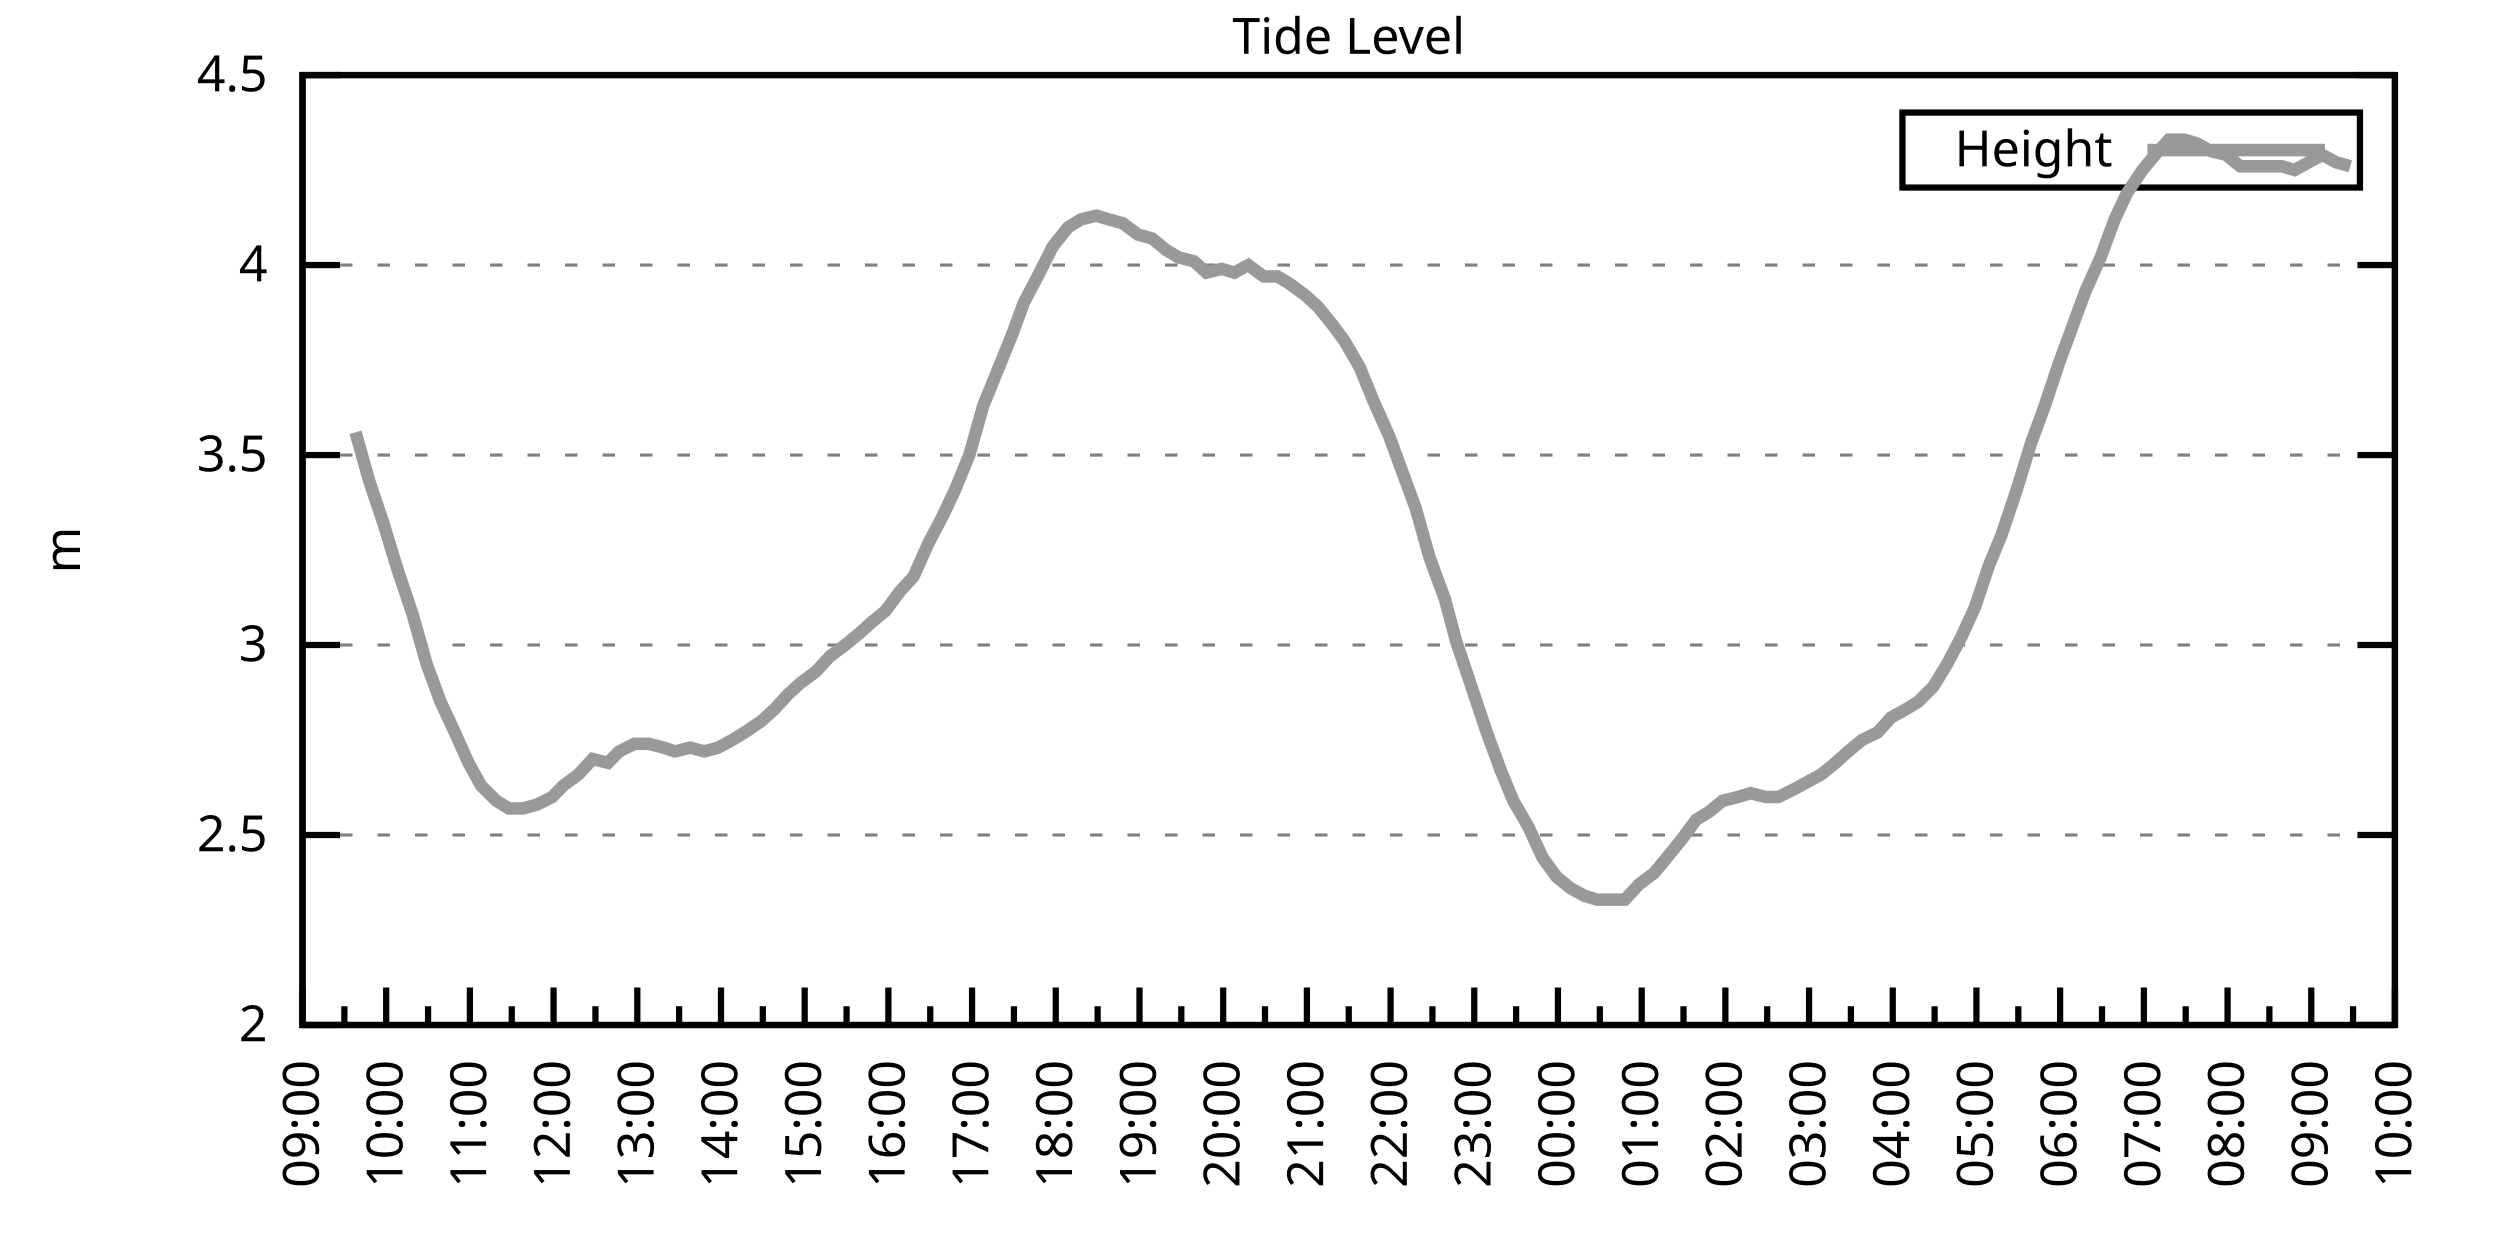
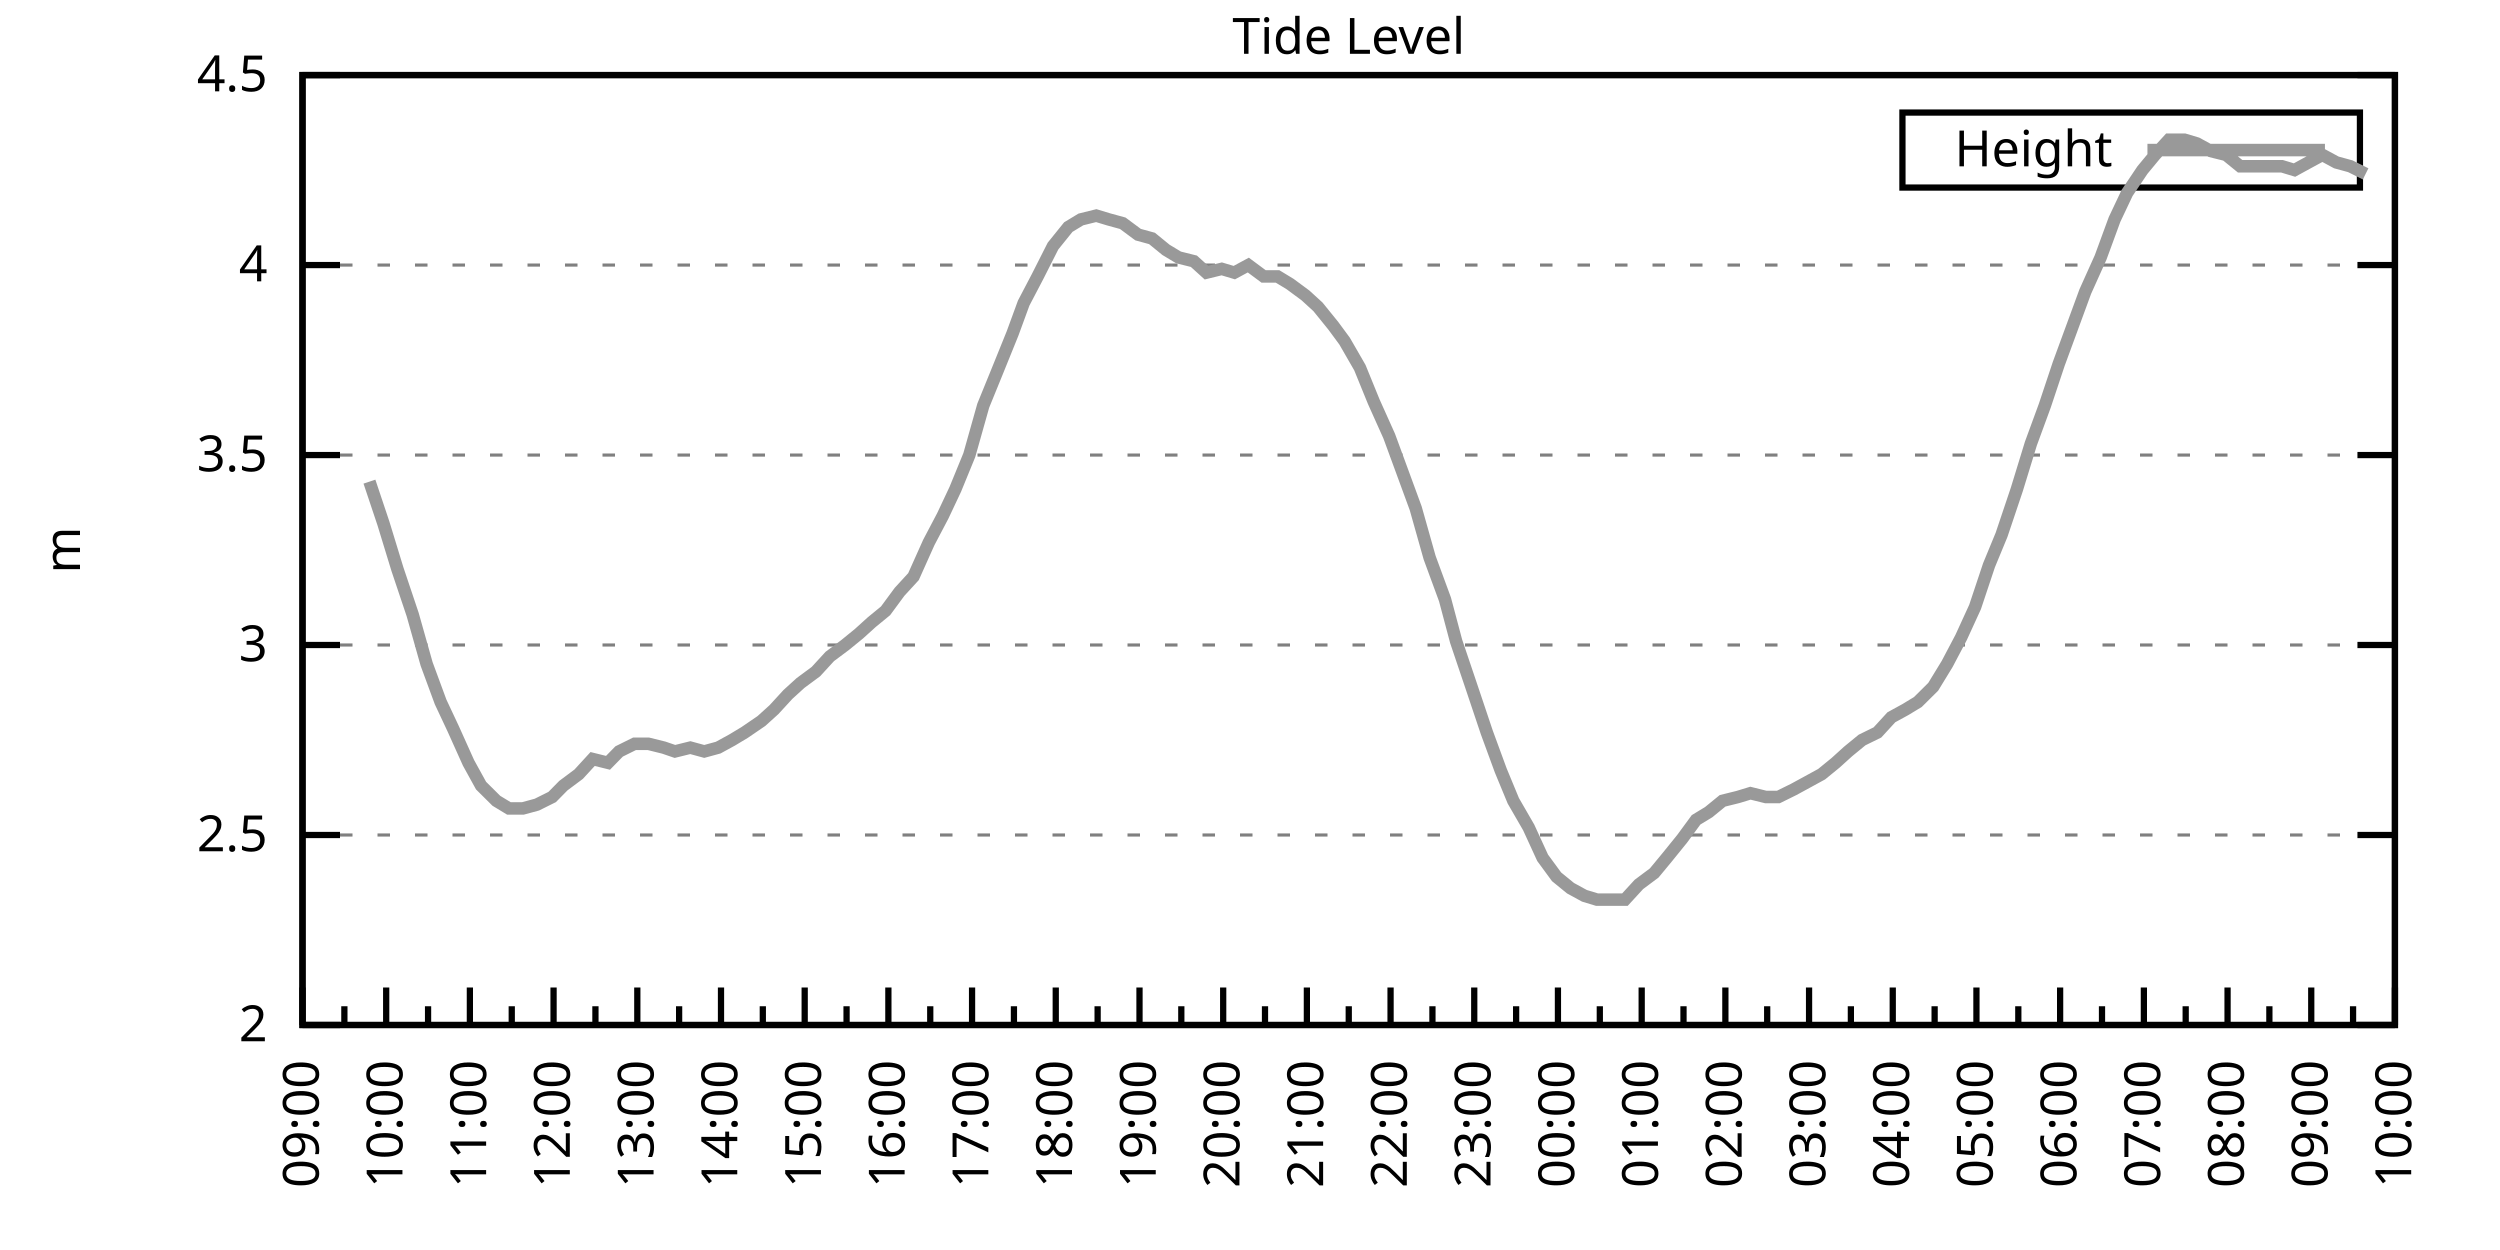
<svg xmlns="http://www.w3.org/2000/svg" xmlns:xlink="http://www.w3.org/1999/xlink" width="400" height="200" viewBox="0 0 400 200">
  <g id="gnuplot_canvas">
    <rect x="0" y="0" width="400" height="200" fill="none" />
    <defs>
      <circle id="gpDot" r="0.5" stroke-width="0.5" stroke="currentColor" />
      <path id="gpPt0" stroke-width="0.333" stroke="currentColor" d="M-1,0 h2 M0,-1 v2" />
      <path id="gpPt1" stroke-width="0.333" stroke="currentColor" d="M-1,-1 L1,1 M1,-1 L-1,1" />
      <path id="gpPt2" stroke-width="0.333" stroke="currentColor" d="M-1,0 L1,0 M0,-1 L0,1 M-1,-1 L1,1 M-1,1 L1,-1" />
      <rect id="gpPt3" stroke-width="0.333" stroke="currentColor" x="-1" y="-1" width="2" height="2" />
      <rect id="gpPt4" stroke-width="0.333" stroke="currentColor" fill="currentColor" x="-1" y="-1" width="2" height="2" />
      <circle id="gpPt5" stroke-width="0.333" stroke="currentColor" cx="0" cy="0" r="1" />
      <use xlink:href="#gpPt5" id="gpPt6" fill="currentColor" stroke="none" />
      <path id="gpPt7" stroke-width="0.333" stroke="currentColor" d="M0,-1.33 L-1.33,0.67 L1.33,0.67 z" />
      <use xlink:href="#gpPt7" id="gpPt8" fill="currentColor" stroke="none" />
      <use xlink:href="#gpPt7" id="gpPt9" stroke="currentColor" transform="rotate(180)" />
      <use xlink:href="#gpPt9" id="gpPt10" fill="currentColor" stroke="none" />
      <use xlink:href="#gpPt3" id="gpPt11" stroke="currentColor" transform="rotate(45)" />
      <use xlink:href="#gpPt11" id="gpPt12" fill="currentColor" stroke="none" />
      <path id="gpPt13" stroke-width="0.333" stroke="currentColor" d="M0,1.330 L1.265,0.411 L0.782,-1.067 L-0.782,-1.076 L-1.265,0.411 z" />
      <use xlink:href="#gpPt13" id="gpPt14" fill="currentColor" stroke="none" />
      <filter id="textbox" filterUnits="objectBoundingBox" x="0" y="0" height="1" width="1">
        <feFlood flood-color="white" flood-opacity="1" result="bgnd" />
        <feComposite in="SourceGraphic" in2="bgnd" operator="atop" />
      </filter>
      <filter id="greybox" filterUnits="objectBoundingBox" x="0" y="0" height="1" width="1">
        <feFlood flood-color="lightgrey" flood-opacity="1" result="grey" />
        <feComposite in="SourceGraphic" in2="grey" operator="atop" />
      </filter>
    </defs>
    <g fill="none" color="white" stroke="currentColor" stroke-width="1.00" stroke-linecap="butt" stroke-linejoin="miter">
</g>
    <g fill="none" color="black" stroke="currentColor" stroke-width="1.00" stroke-linecap="butt" stroke-linejoin="miter">
      <g stroke="none" shape-rendering="crispEdges">
        <polygon fill="rgb(255, 255, 255)" points="48.40,164.00 383.18,164.00 383.18,12.02 48.40,12.02 " />
      </g>
    </g>
    <g fill="none" color="black" stroke="currentColor" stroke-width="1.00" stroke-linecap="butt" stroke-linejoin="miter">
</g>
    <g fill="none" color="black" stroke="black" stroke-width="0.50" stroke-linecap="butt" stroke-linejoin="miter">
</g>
    <g fill="none" color="gray" stroke="currentColor" stroke-width="0.50" stroke-linecap="butt" stroke-linejoin="miter">
      <path stroke="gray" stroke-dasharray="2,4" class="gridline" d="M48.40,164.00 L383.19,164.00  " />
    </g>
    <g fill="none" color="gray" stroke="gray" stroke-width="1.00" stroke-linecap="butt" stroke-linejoin="miter">
</g>
    <g fill="none" color="black" stroke="currentColor" stroke-width="1.00" stroke-linecap="butt" stroke-linejoin="miter">
      <path stroke="black" d="M48.40,164.00 L54.40,164.00 M383.19,164.00 L377.19,164.00  " />
      <g transform="translate(42.80,166.60)" stroke="none" fill="black" font-family="Sans" font-size="8.00" text-anchor="end">
        <text>
          <tspan font-family="Sans"> 2</tspan>
        </text>
      </g>
    </g>
    <g fill="none" color="black" stroke="currentColor" stroke-width="1.00" stroke-linecap="butt" stroke-linejoin="miter">
</g>
    <g fill="none" color="black" stroke="black" stroke-width="0.50" stroke-linecap="butt" stroke-linejoin="miter">
</g>
    <g fill="none" color="gray" stroke="currentColor" stroke-width="0.50" stroke-linecap="butt" stroke-linejoin="miter">
      <path stroke="gray" stroke-dasharray="2,4" class="gridline" d="M48.40,133.60 L383.19,133.60  " />
    </g>
    <g fill="none" color="gray" stroke="gray" stroke-width="1.00" stroke-linecap="butt" stroke-linejoin="miter">
</g>
    <g fill="none" color="black" stroke="currentColor" stroke-width="1.00" stroke-linecap="butt" stroke-linejoin="miter">
      <path stroke="black" d="M48.40,133.60 L54.40,133.60 M383.19,133.60 L377.19,133.60  " />
      <g transform="translate(42.80,136.20)" stroke="none" fill="black" font-family="Sans" font-size="8.00" text-anchor="end">
        <text>
          <tspan font-family="Sans"> 2.5</tspan>
        </text>
      </g>
    </g>
    <g fill="none" color="black" stroke="currentColor" stroke-width="1.00" stroke-linecap="butt" stroke-linejoin="miter">
</g>
    <g fill="none" color="black" stroke="black" stroke-width="0.50" stroke-linecap="butt" stroke-linejoin="miter">
</g>
    <g fill="none" color="gray" stroke="currentColor" stroke-width="0.50" stroke-linecap="butt" stroke-linejoin="miter">
      <path stroke="gray" stroke-dasharray="2,4" class="gridline" d="M48.40,103.20 L383.19,103.20  " />
    </g>
    <g fill="none" color="gray" stroke="gray" stroke-width="1.00" stroke-linecap="butt" stroke-linejoin="miter">
</g>
    <g fill="none" color="black" stroke="currentColor" stroke-width="1.00" stroke-linecap="butt" stroke-linejoin="miter">
      <path stroke="black" d="M48.40,103.20 L54.40,103.20 M383.19,103.20 L377.19,103.20  " />
      <g transform="translate(42.80,105.80)" stroke="none" fill="black" font-family="Sans" font-size="8.00" text-anchor="end">
        <text>
          <tspan font-family="Sans"> 3</tspan>
        </text>
      </g>
    </g>
    <g fill="none" color="black" stroke="currentColor" stroke-width="1.00" stroke-linecap="butt" stroke-linejoin="miter">
</g>
    <g fill="none" color="black" stroke="black" stroke-width="0.50" stroke-linecap="butt" stroke-linejoin="miter">
</g>
    <g fill="none" color="gray" stroke="currentColor" stroke-width="0.50" stroke-linecap="butt" stroke-linejoin="miter">
      <path stroke="gray" stroke-dasharray="2,4" class="gridline" d="M48.40,72.81 L383.19,72.81  " />
    </g>
    <g fill="none" color="gray" stroke="gray" stroke-width="1.00" stroke-linecap="butt" stroke-linejoin="miter">
</g>
    <g fill="none" color="black" stroke="currentColor" stroke-width="1.00" stroke-linecap="butt" stroke-linejoin="miter">
      <path stroke="black" d="M48.40,72.81 L54.40,72.81 M383.19,72.81 L377.19,72.81  " />
      <g transform="translate(42.80,75.41)" stroke="none" fill="black" font-family="Sans" font-size="8.00" text-anchor="end">
        <text>
          <tspan font-family="Sans"> 3.5</tspan>
        </text>
      </g>
    </g>
    <g fill="none" color="black" stroke="currentColor" stroke-width="1.00" stroke-linecap="butt" stroke-linejoin="miter">
</g>
    <g fill="none" color="black" stroke="black" stroke-width="0.50" stroke-linecap="butt" stroke-linejoin="miter">
</g>
    <g fill="none" color="gray" stroke="currentColor" stroke-width="0.50" stroke-linecap="butt" stroke-linejoin="miter">
      <path stroke="gray" stroke-dasharray="2,4" class="gridline" d="M48.40,42.41 L383.19,42.41  " />
    </g>
    <g fill="none" color="gray" stroke="gray" stroke-width="1.00" stroke-linecap="butt" stroke-linejoin="miter">
</g>
    <g fill="none" color="black" stroke="currentColor" stroke-width="1.00" stroke-linecap="butt" stroke-linejoin="miter">
      <path stroke="black" d="M48.40,42.41 L54.40,42.41 M383.19,42.41 L377.19,42.41  " />
      <g transform="translate(42.80,45.01)" stroke="none" fill="black" font-family="Sans" font-size="8.00" text-anchor="end">
        <text>
          <tspan font-family="Sans"> 4</tspan>
        </text>
      </g>
    </g>
    <g fill="none" color="black" stroke="currentColor" stroke-width="1.00" stroke-linecap="butt" stroke-linejoin="miter">
</g>
    <g fill="none" color="black" stroke="black" stroke-width="0.50" stroke-linecap="butt" stroke-linejoin="miter">
</g>
    <g fill="none" color="gray" stroke="currentColor" stroke-width="0.50" stroke-linecap="butt" stroke-linejoin="miter">
      <path stroke="gray" stroke-dasharray="2,4" class="gridline" d="M48.40,12.01 L383.19,12.01  " />
    </g>
    <g fill="none" color="gray" stroke="gray" stroke-width="1.00" stroke-linecap="butt" stroke-linejoin="miter">
</g>
    <g fill="none" color="black" stroke="currentColor" stroke-width="1.00" stroke-linecap="butt" stroke-linejoin="miter">
      <path stroke="black" d="M48.40,12.01 L54.40,12.01 M383.19,12.01 L377.19,12.01  " />
      <g transform="translate(42.80,14.61)" stroke="none" fill="black" font-family="Sans" font-size="8.00" text-anchor="end">
        <text>
          <tspan font-family="Sans"> 4.5</tspan>
        </text>
      </g>
    </g>
    <g fill="none" color="black" stroke="currentColor" stroke-width="1.00" stroke-linecap="butt" stroke-linejoin="miter">
      <path stroke="black" d="M48.40,164.00 L48.40,158.00  " />
      <g transform="translate(51.00,169.60) rotate(270)" stroke="none" fill="black" font-family="Sans" font-size="8.00" text-anchor="end">
        <text>
          <tspan font-family="Sans">09:00</tspan>
        </text>
      </g>
    </g>
    <g fill="none" color="black" stroke="currentColor" stroke-width="1.00" stroke-linecap="butt" stroke-linejoin="miter">
      <path stroke="black" d="M55.10,164.00 L55.10,161.00 M61.79,164.00 L61.79,158.00  " />
      <g transform="translate(64.39,169.60) rotate(270)" stroke="none" fill="black" font-family="Sans" font-size="8.00" text-anchor="end">
        <text>
          <tspan font-family="Sans">10:00</tspan>
        </text>
      </g>
    </g>
    <g fill="none" color="black" stroke="currentColor" stroke-width="1.00" stroke-linecap="butt" stroke-linejoin="miter">
      <path stroke="black" d="M68.49,164.00 L68.49,161.00 M75.18,164.00 L75.18,158.00  " />
      <g transform="translate(77.78,169.60) rotate(270)" stroke="none" fill="black" font-family="Sans" font-size="8.00" text-anchor="end">
        <text>
          <tspan font-family="Sans">11:00</tspan>
        </text>
      </g>
    </g>
    <g fill="none" color="black" stroke="currentColor" stroke-width="1.00" stroke-linecap="butt" stroke-linejoin="miter">
      <path stroke="black" d="M81.88,164.00 L81.88,161.00 M88.57,164.00 L88.57,158.00  " />
      <g transform="translate(91.17,169.60) rotate(270)" stroke="none" fill="black" font-family="Sans" font-size="8.00" text-anchor="end">
        <text>
          <tspan font-family="Sans">12:00</tspan>
        </text>
      </g>
    </g>
    <g fill="none" color="black" stroke="currentColor" stroke-width="1.00" stroke-linecap="butt" stroke-linejoin="miter">
      <path stroke="black" d="M95.27,164.00 L95.27,161.00 M101.97,164.00 L101.97,158.00  " />
      <g transform="translate(104.57,169.60) rotate(270)" stroke="none" fill="black" font-family="Sans" font-size="8.00" text-anchor="end">
        <text>
          <tspan font-family="Sans">13:00</tspan>
        </text>
      </g>
    </g>
    <g fill="none" color="black" stroke="currentColor" stroke-width="1.00" stroke-linecap="butt" stroke-linejoin="miter">
      <path stroke="black" d="M108.66,164.00 L108.66,161.00 M115.36,164.00 L115.36,158.00  " />
      <g transform="translate(117.96,169.60) rotate(270)" stroke="none" fill="black" font-family="Sans" font-size="8.00" text-anchor="end">
        <text>
          <tspan font-family="Sans">14:00</tspan>
        </text>
      </g>
    </g>
    <g fill="none" color="black" stroke="currentColor" stroke-width="1.00" stroke-linecap="butt" stroke-linejoin="miter">
      <path stroke="black" d="M122.05,164.00 L122.05,161.00 M128.75,164.00 L128.75,158.00  " />
      <g transform="translate(131.35,169.60) rotate(270)" stroke="none" fill="black" font-family="Sans" font-size="8.00" text-anchor="end">
        <text>
          <tspan font-family="Sans">15:00</tspan>
        </text>
      </g>
    </g>
    <g fill="none" color="black" stroke="currentColor" stroke-width="1.00" stroke-linecap="butt" stroke-linejoin="miter">
      <path stroke="black" d="M135.45,164.00 L135.45,161.00 M142.14,164.00 L142.14,158.00  " />
      <g transform="translate(144.74,169.60) rotate(270)" stroke="none" fill="black" font-family="Sans" font-size="8.00" text-anchor="end">
        <text>
          <tspan font-family="Sans">16:00</tspan>
        </text>
      </g>
    </g>
    <g fill="none" color="black" stroke="currentColor" stroke-width="1.00" stroke-linecap="butt" stroke-linejoin="miter">
      <path stroke="black" d="M148.84,164.00 L148.84,161.00 M155.53,164.00 L155.53,158.00  " />
      <g transform="translate(158.13,169.60) rotate(270)" stroke="none" fill="black" font-family="Sans" font-size="8.00" text-anchor="end">
        <text>
          <tspan font-family="Sans">17:00</tspan>
        </text>
      </g>
    </g>
    <g fill="none" color="black" stroke="currentColor" stroke-width="1.00" stroke-linecap="butt" stroke-linejoin="miter">
      <path stroke="black" d="M162.23,164.00 L162.23,161.00 M168.92,164.00 L168.92,158.00  " />
      <g transform="translate(171.52,169.60) rotate(270)" stroke="none" fill="black" font-family="Sans" font-size="8.00" text-anchor="end">
        <text>
          <tspan font-family="Sans">18:00</tspan>
        </text>
      </g>
    </g>
    <g fill="none" color="black" stroke="currentColor" stroke-width="1.00" stroke-linecap="butt" stroke-linejoin="miter">
      <path stroke="black" d="M175.62,164.00 L175.62,161.00 M182.32,164.00 L182.32,158.00  " />
      <g transform="translate(184.92,169.60) rotate(270)" stroke="none" fill="black" font-family="Sans" font-size="8.00" text-anchor="end">
        <text>
          <tspan font-family="Sans">19:00</tspan>
        </text>
      </g>
    </g>
    <g fill="none" color="black" stroke="currentColor" stroke-width="1.00" stroke-linecap="butt" stroke-linejoin="miter">
      <path stroke="black" d="M189.01,164.00 L189.01,161.00 M195.71,164.00 L195.71,158.00  " />
      <g transform="translate(198.31,169.60) rotate(270)" stroke="none" fill="black" font-family="Sans" font-size="8.00" text-anchor="end">
        <text>
          <tspan font-family="Sans">20:00</tspan>
        </text>
      </g>
    </g>
    <g fill="none" color="black" stroke="currentColor" stroke-width="1.00" stroke-linecap="butt" stroke-linejoin="miter">
      <path stroke="black" d="M202.40,164.00 L202.40,161.00 M209.10,164.00 L209.10,158.00  " />
      <g transform="translate(211.70,169.60) rotate(270)" stroke="none" fill="black" font-family="Sans" font-size="8.00" text-anchor="end">
        <text>
          <tspan font-family="Sans">21:00</tspan>
        </text>
      </g>
    </g>
    <g fill="none" color="black" stroke="currentColor" stroke-width="1.00" stroke-linecap="butt" stroke-linejoin="miter">
      <path stroke="black" d="M215.80,164.00 L215.80,161.00 M222.49,164.00 L222.49,158.00  " />
      <g transform="translate(225.09,169.60) rotate(270)" stroke="none" fill="black" font-family="Sans" font-size="8.00" text-anchor="end">
        <text>
          <tspan font-family="Sans">22:00</tspan>
        </text>
      </g>
    </g>
    <g fill="none" color="black" stroke="currentColor" stroke-width="1.00" stroke-linecap="butt" stroke-linejoin="miter">
      <path stroke="black" d="M229.19,164.00 L229.19,161.00 M235.88,164.00 L235.88,158.00  " />
      <g transform="translate(238.48,169.60) rotate(270)" stroke="none" fill="black" font-family="Sans" font-size="8.00" text-anchor="end">
        <text>
          <tspan font-family="Sans">23:00</tspan>
        </text>
      </g>
    </g>
    <g fill="none" color="black" stroke="currentColor" stroke-width="1.00" stroke-linecap="butt" stroke-linejoin="miter">
      <path stroke="black" d="M242.58,164.00 L242.58,161.00 M249.27,164.00 L249.27,158.00  " />
      <g transform="translate(251.87,169.60) rotate(270)" stroke="none" fill="black" font-family="Sans" font-size="8.00" text-anchor="end">
        <text>
          <tspan font-family="Sans">00:00</tspan>
        </text>
      </g>
    </g>
    <g fill="none" color="black" stroke="currentColor" stroke-width="1.00" stroke-linecap="butt" stroke-linejoin="miter">
      <path stroke="black" d="M255.97,164.00 L255.97,161.00 M262.67,164.00 L262.67,158.00  " />
      <g transform="translate(265.27,169.60) rotate(270)" stroke="none" fill="black" font-family="Sans" font-size="8.00" text-anchor="end">
        <text>
          <tspan font-family="Sans">01:00</tspan>
        </text>
      </g>
    </g>
    <g fill="none" color="black" stroke="currentColor" stroke-width="1.00" stroke-linecap="butt" stroke-linejoin="miter">
      <path stroke="black" d="M269.36,164.00 L269.36,161.00 M276.06,164.00 L276.06,158.00  " />
      <g transform="translate(278.66,169.60) rotate(270)" stroke="none" fill="black" font-family="Sans" font-size="8.00" text-anchor="end">
        <text>
          <tspan font-family="Sans">02:00</tspan>
        </text>
      </g>
    </g>
    <g fill="none" color="black" stroke="currentColor" stroke-width="1.00" stroke-linecap="butt" stroke-linejoin="miter">
      <path stroke="black" d="M282.75,164.00 L282.75,161.00 M289.45,164.00 L289.45,158.00  " />
      <g transform="translate(292.05,169.60) rotate(270)" stroke="none" fill="black" font-family="Sans" font-size="8.00" text-anchor="end">
        <text>
          <tspan font-family="Sans">03:00</tspan>
        </text>
      </g>
    </g>
    <g fill="none" color="black" stroke="currentColor" stroke-width="1.00" stroke-linecap="butt" stroke-linejoin="miter">
      <path stroke="black" d="M296.14,164.00 L296.14,161.00 M302.84,164.00 L302.84,158.00  " />
      <g transform="translate(305.44,169.60) rotate(270)" stroke="none" fill="black" font-family="Sans" font-size="8.00" text-anchor="end">
        <text>
          <tspan font-family="Sans">04:00</tspan>
        </text>
      </g>
    </g>
    <g fill="none" color="black" stroke="currentColor" stroke-width="1.00" stroke-linecap="butt" stroke-linejoin="miter">
      <path stroke="black" d="M309.54,164.00 L309.54,161.00 M316.23,164.00 L316.23,158.00  " />
      <g transform="translate(318.83,169.60) rotate(270)" stroke="none" fill="black" font-family="Sans" font-size="8.00" text-anchor="end">
        <text>
          <tspan font-family="Sans">05:00</tspan>
        </text>
      </g>
    </g>
    <g fill="none" color="black" stroke="currentColor" stroke-width="1.00" stroke-linecap="butt" stroke-linejoin="miter">
      <path stroke="black" d="M322.93,164.00 L322.93,161.00 M329.62,164.00 L329.62,158.00  " />
      <g transform="translate(332.22,169.60) rotate(270)" stroke="none" fill="black" font-family="Sans" font-size="8.00" text-anchor="end">
        <text>
          <tspan font-family="Sans">06:00</tspan>
        </text>
      </g>
    </g>
    <g fill="none" color="black" stroke="currentColor" stroke-width="1.00" stroke-linecap="butt" stroke-linejoin="miter">
      <path stroke="black" d="M336.32,164.00 L336.32,161.00 M343.02,164.00 L343.02,158.00  " />
      <g transform="translate(345.62,169.60) rotate(270)" stroke="none" fill="black" font-family="Sans" font-size="8.00" text-anchor="end">
        <text>
          <tspan font-family="Sans">07:00</tspan>
        </text>
      </g>
    </g>
    <g fill="none" color="black" stroke="currentColor" stroke-width="1.00" stroke-linecap="butt" stroke-linejoin="miter">
      <path stroke="black" d="M349.71,164.00 L349.71,161.00 M356.41,164.00 L356.41,158.00  " />
      <g transform="translate(359.01,169.60) rotate(270)" stroke="none" fill="black" font-family="Sans" font-size="8.00" text-anchor="end">
        <text>
          <tspan font-family="Sans">08:00</tspan>
        </text>
      </g>
    </g>
    <g fill="none" color="black" stroke="currentColor" stroke-width="1.00" stroke-linecap="butt" stroke-linejoin="miter">
      <path stroke="black" d="M363.10,164.00 L363.10,161.00 M369.80,164.00 L369.80,158.00  " />
      <g transform="translate(372.40,169.60) rotate(270)" stroke="none" fill="black" font-family="Sans" font-size="8.00" text-anchor="end">
        <text>
          <tspan font-family="Sans">09:00</tspan>
        </text>
      </g>
    </g>
    <g fill="none" color="black" stroke="currentColor" stroke-width="1.00" stroke-linecap="butt" stroke-linejoin="miter">
      <path stroke="black" d="M376.49,164.00 L376.49,161.00 M383.19,164.00 L383.19,158.00  " />
      <g transform="translate(385.79,169.60) rotate(270)" stroke="none" fill="black" font-family="Sans" font-size="8.00" text-anchor="end">
        <text>
          <tspan font-family="Sans">10:00</tspan>
        </text>
      </g>
    </g>
    <g fill="none" color="black" stroke="currentColor" stroke-width="1.00" stroke-linecap="butt" stroke-linejoin="miter">
</g>
    <g fill="none" color="black" stroke="currentColor" stroke-width="1.00" stroke-linecap="butt" stroke-linejoin="miter">
      <path stroke="black" d="M48.40,12.01 L48.40,164.00 L383.19,164.00 L383.19,12.01 L48.40,12.01 Z  " />
    </g>
    <g fill="none" color="black" stroke="currentColor" stroke-width="1.00" stroke-linecap="butt" stroke-linejoin="miter">
      <g transform="translate(12.80,88.01) rotate(270)" stroke="none" fill="black" font-family="Sans" font-size="8.00" text-anchor="middle">
        <text>
          <tspan font-family="Sans">m</tspan>
        </text>
      </g>
    </g>
    <g fill="none" color="black" stroke="currentColor" stroke-width="1.00" stroke-linecap="butt" stroke-linejoin="miter">
</g>
    <g fill="none" color="black" stroke="currentColor" stroke-width="1.00" stroke-linecap="butt" stroke-linejoin="miter">
      <path stroke="black" d="M304.39,30.01 L304.39,18.01 L377.59,18.01 L377.59,30.01 L304.39,30.01 Z  " />
    </g>
    <g id="Tide_level_plot_1">
      <g fill="none" color="white" stroke="black" stroke-width="2.00" stroke-linecap="butt" stroke-linejoin="miter">
</g>
      <g fill="none" color="black" stroke="currentColor" stroke-width="2.00" stroke-linecap="butt" stroke-linejoin="miter">
        <g transform="translate(337.99,26.61)" stroke="none" fill="black" font-family="Sans" font-size="8.00" text-anchor="end">
          <text>
            <tspan font-family="Sans">Height</tspan>
          </text>
        </g>
      </g>
      <g fill="none" color="black" stroke="currentColor" stroke-width="2.00" stroke-linecap="butt" stroke-linejoin="miter">
-         <path stroke="rgb(153, 153, 153)" d="M343.59,24.01 L371.99,24.01 M56.88,69.16 L59.11,77.06 L61.35,83.75 L63.58,91.04 L66.03,98.34 L68.26,106.24   L70.50,112.32 L72.50,116.58 L74.96,122.05 L76.97,125.70 L79.42,128.13 L81.43,129.35 L83.66,129.35 L85.90,128.74   L88.35,127.52 L90.14,125.70 L92.59,123.87 L94.82,121.44 L97.28,122.05 L99.06,120.23 L101.52,119.01 L103.75,119.01   L106.21,119.62 L107.99,120.23 L110.45,119.62 L112.68,120.23 L114.91,119.62 L117.14,118.40 L119.15,117.19 L121.83,115.36   L123.84,113.54 L126.07,111.11 L128.08,109.28 L130.54,107.46 L132.77,105.03 L135.22,103.20 L137.45,101.38 L139.46,99.56   L141.69,97.73 L143.93,94.69 L146.16,92.26 L148.61,86.79 L150.85,82.53 L152.85,78.28 L155.09,72.81 L157.32,64.90   L159.55,59.43 L162.01,53.35 L163.79,48.49 L166.02,44.23 L168.48,39.37 L170.93,36.33 L172.94,35.11 L175.40,34.50   L177.41,35.11 L179.64,35.72 L182.09,37.54 L184.32,38.15 L186.56,39.98 L188.57,41.19 L191.02,41.80 L193.03,43.62   L195.48,43.02 L197.49,43.62 L199.73,42.41 L202.18,44.23 L204.41,44.23 L206.42,45.45 L208.88,47.27 L210.88,49.10   L213.34,52.14 L215.13,54.57 L217.58,58.82 L219.81,64.29 L222.27,69.77 L224.28,75.24 L226.51,81.32 L228.74,89.22   L231.20,95.91 L232.98,102.60 L235.44,109.89 L237.89,117.19 L240.12,123.27 L242.13,128.13 L244.59,132.39 L246.82,137.25   L249.05,140.29 L251.28,142.11 L253.51,143.33 L255.52,143.94 L257.98,143.94 L259.99,143.94 L262.22,141.51 L264.67,139.68   L266.68,137.25 L269.14,134.21 L271.37,131.17 L273.38,129.95 L275.61,128.13 L278.07,127.52 L280.07,126.91 L282.53,127.52   L284.54,127.52 L286.99,126.31 L289.23,125.09 L291.46,123.87 L293.69,122.05 L295.70,120.23 L297.93,118.40 L300.39,117.19   L302.62,114.76 L304.85,113.54 L306.86,112.32 L309.31,109.89 L311.54,106.24 L313.78,101.99 L316.01,97.12 L318.24,90.44   L320.25,85.57 L322.70,78.28 L324.94,70.98 L327.17,64.90 L329.40,58.21 L331.41,52.74 L333.64,46.66 L336.10,41.19   L338.33,35.11 L340.34,30.86 L342.79,27.21 L344.80,24.78 L347.03,22.35 L349.49,22.35 L351.50,22.95 L353.73,24.17   L356.18,24.78 L358.42,26.60 L360.42,26.60 L362.88,26.60 L365.11,26.60 L367.12,27.21 L369.35,25.99 L371.58,24.78   L373.82,25.99 L376.05,26.60  " />
+         <path stroke="rgb(153, 153, 153)" d="M343.59,24.01 L371.99,24.01 M59.11,77.06 L61.35,83.75 L63.58,91.04 L66.03,98.34 L68.26,106.24 L70.50,112.32   L72.50,116.58 L74.96,122.05 L76.97,125.70 L79.42,128.13 L81.43,129.35 L83.66,129.35 L85.90,128.74 L88.35,127.52   L90.14,125.70 L92.59,123.87 L94.82,121.44 L97.28,122.05 L99.06,120.23 L101.52,119.01 L103.75,119.01 L106.21,119.62   L107.99,120.23 L110.45,119.62 L112.68,120.23 L114.91,119.62 L117.14,118.40 L119.15,117.19 L121.83,115.36 L123.84,113.54   L126.07,111.11 L128.08,109.28 L130.54,107.46 L132.77,105.03 L135.22,103.20 L137.45,101.38 L139.46,99.56 L141.69,97.73   L143.93,94.69 L146.16,92.26 L148.61,86.79 L150.85,82.53 L152.85,78.28 L155.09,72.81 L157.32,64.90 L159.55,59.43   L162.01,53.35 L163.79,48.49 L166.02,44.23 L168.48,39.37 L170.93,36.33 L172.94,35.11 L175.40,34.50 L177.41,35.11   L179.64,35.72 L182.09,37.54 L184.32,38.15 L186.56,39.98 L188.57,41.19 L191.02,41.80 L193.03,43.62 L195.48,43.02   L197.49,43.62 L199.73,42.41 L202.18,44.23 L204.41,44.23 L206.42,45.45 L208.88,47.27 L210.88,49.10 L213.34,52.14   L215.13,54.57 L217.58,58.82 L219.81,64.29 L222.27,69.77 L224.28,75.24 L226.51,81.32 L228.74,89.22 L231.20,95.91   L232.98,102.60 L235.44,109.89 L237.89,117.19 L240.12,123.27 L242.13,128.13 L244.59,132.39 L246.82,137.25 L249.05,140.29   L251.28,142.11 L253.51,143.33 L255.52,143.94 L257.98,143.94 L259.99,143.94 L262.22,141.51 L264.67,139.68 L266.68,137.25   L269.14,134.21 L271.37,131.17 L273.38,129.95 L275.61,128.13 L278.07,127.52 L280.07,126.91 L282.53,127.52 L284.54,127.52   L286.99,126.31 L289.23,125.09 L291.46,123.87 L293.69,122.05 L295.70,120.23 L297.93,118.40 L300.39,117.19 L302.62,114.76   L304.85,113.54 L306.86,112.32 L309.31,109.89 L311.54,106.24 L313.78,101.99 L316.01,97.12 L318.24,90.44 L320.25,85.57   L322.70,78.28 L324.94,70.98 L327.17,64.90 L329.40,58.21 L331.41,52.74 L333.64,46.66 L336.10,41.19 L338.33,35.11   L340.34,30.86 L342.79,27.21 L344.80,24.78 L347.03,22.35 L349.49,22.35 L351.50,22.95 L353.73,24.17 L356.18,24.78   L358.42,26.60 L360.42,26.60 L362.88,26.60 L365.11,26.60 L367.12,27.21 L369.35,25.99 L371.58,24.78 L373.82,25.99   L376.05,26.60 L378.50,27.82  " />
      </g>
    </g>
    <g fill="none" color="black" stroke="currentColor" stroke-width="2.00" stroke-linecap="butt" stroke-linejoin="miter">
</g>
    <g fill="none" color="black" stroke="black" stroke-width="1.00" stroke-linecap="butt" stroke-linejoin="miter">
</g>
    <g fill="none" color="black" stroke="currentColor" stroke-width="1.00" stroke-linecap="butt" stroke-linejoin="miter">
      <path stroke="black" d="M48.40,12.01 L48.40,164.00 L383.19,164.00 L383.19,12.01 L48.40,12.01 Z  " />
    </g>
    <g fill="none" color="black" stroke="currentColor" stroke-width="1.00" stroke-linecap="butt" stroke-linejoin="miter">
      <g transform="translate(215.79,8.61)" stroke="none" fill="black" font-family="Sans" font-size="8.00" text-anchor="middle">
        <text>
          <tspan font-family="Sans">Tide Level</tspan>
        </text>
      </g>
    </g>
    <g fill="none" color="black" stroke="currentColor" stroke-width="1.00" stroke-linecap="butt" stroke-linejoin="miter">
</g>
  </g>
</svg>
